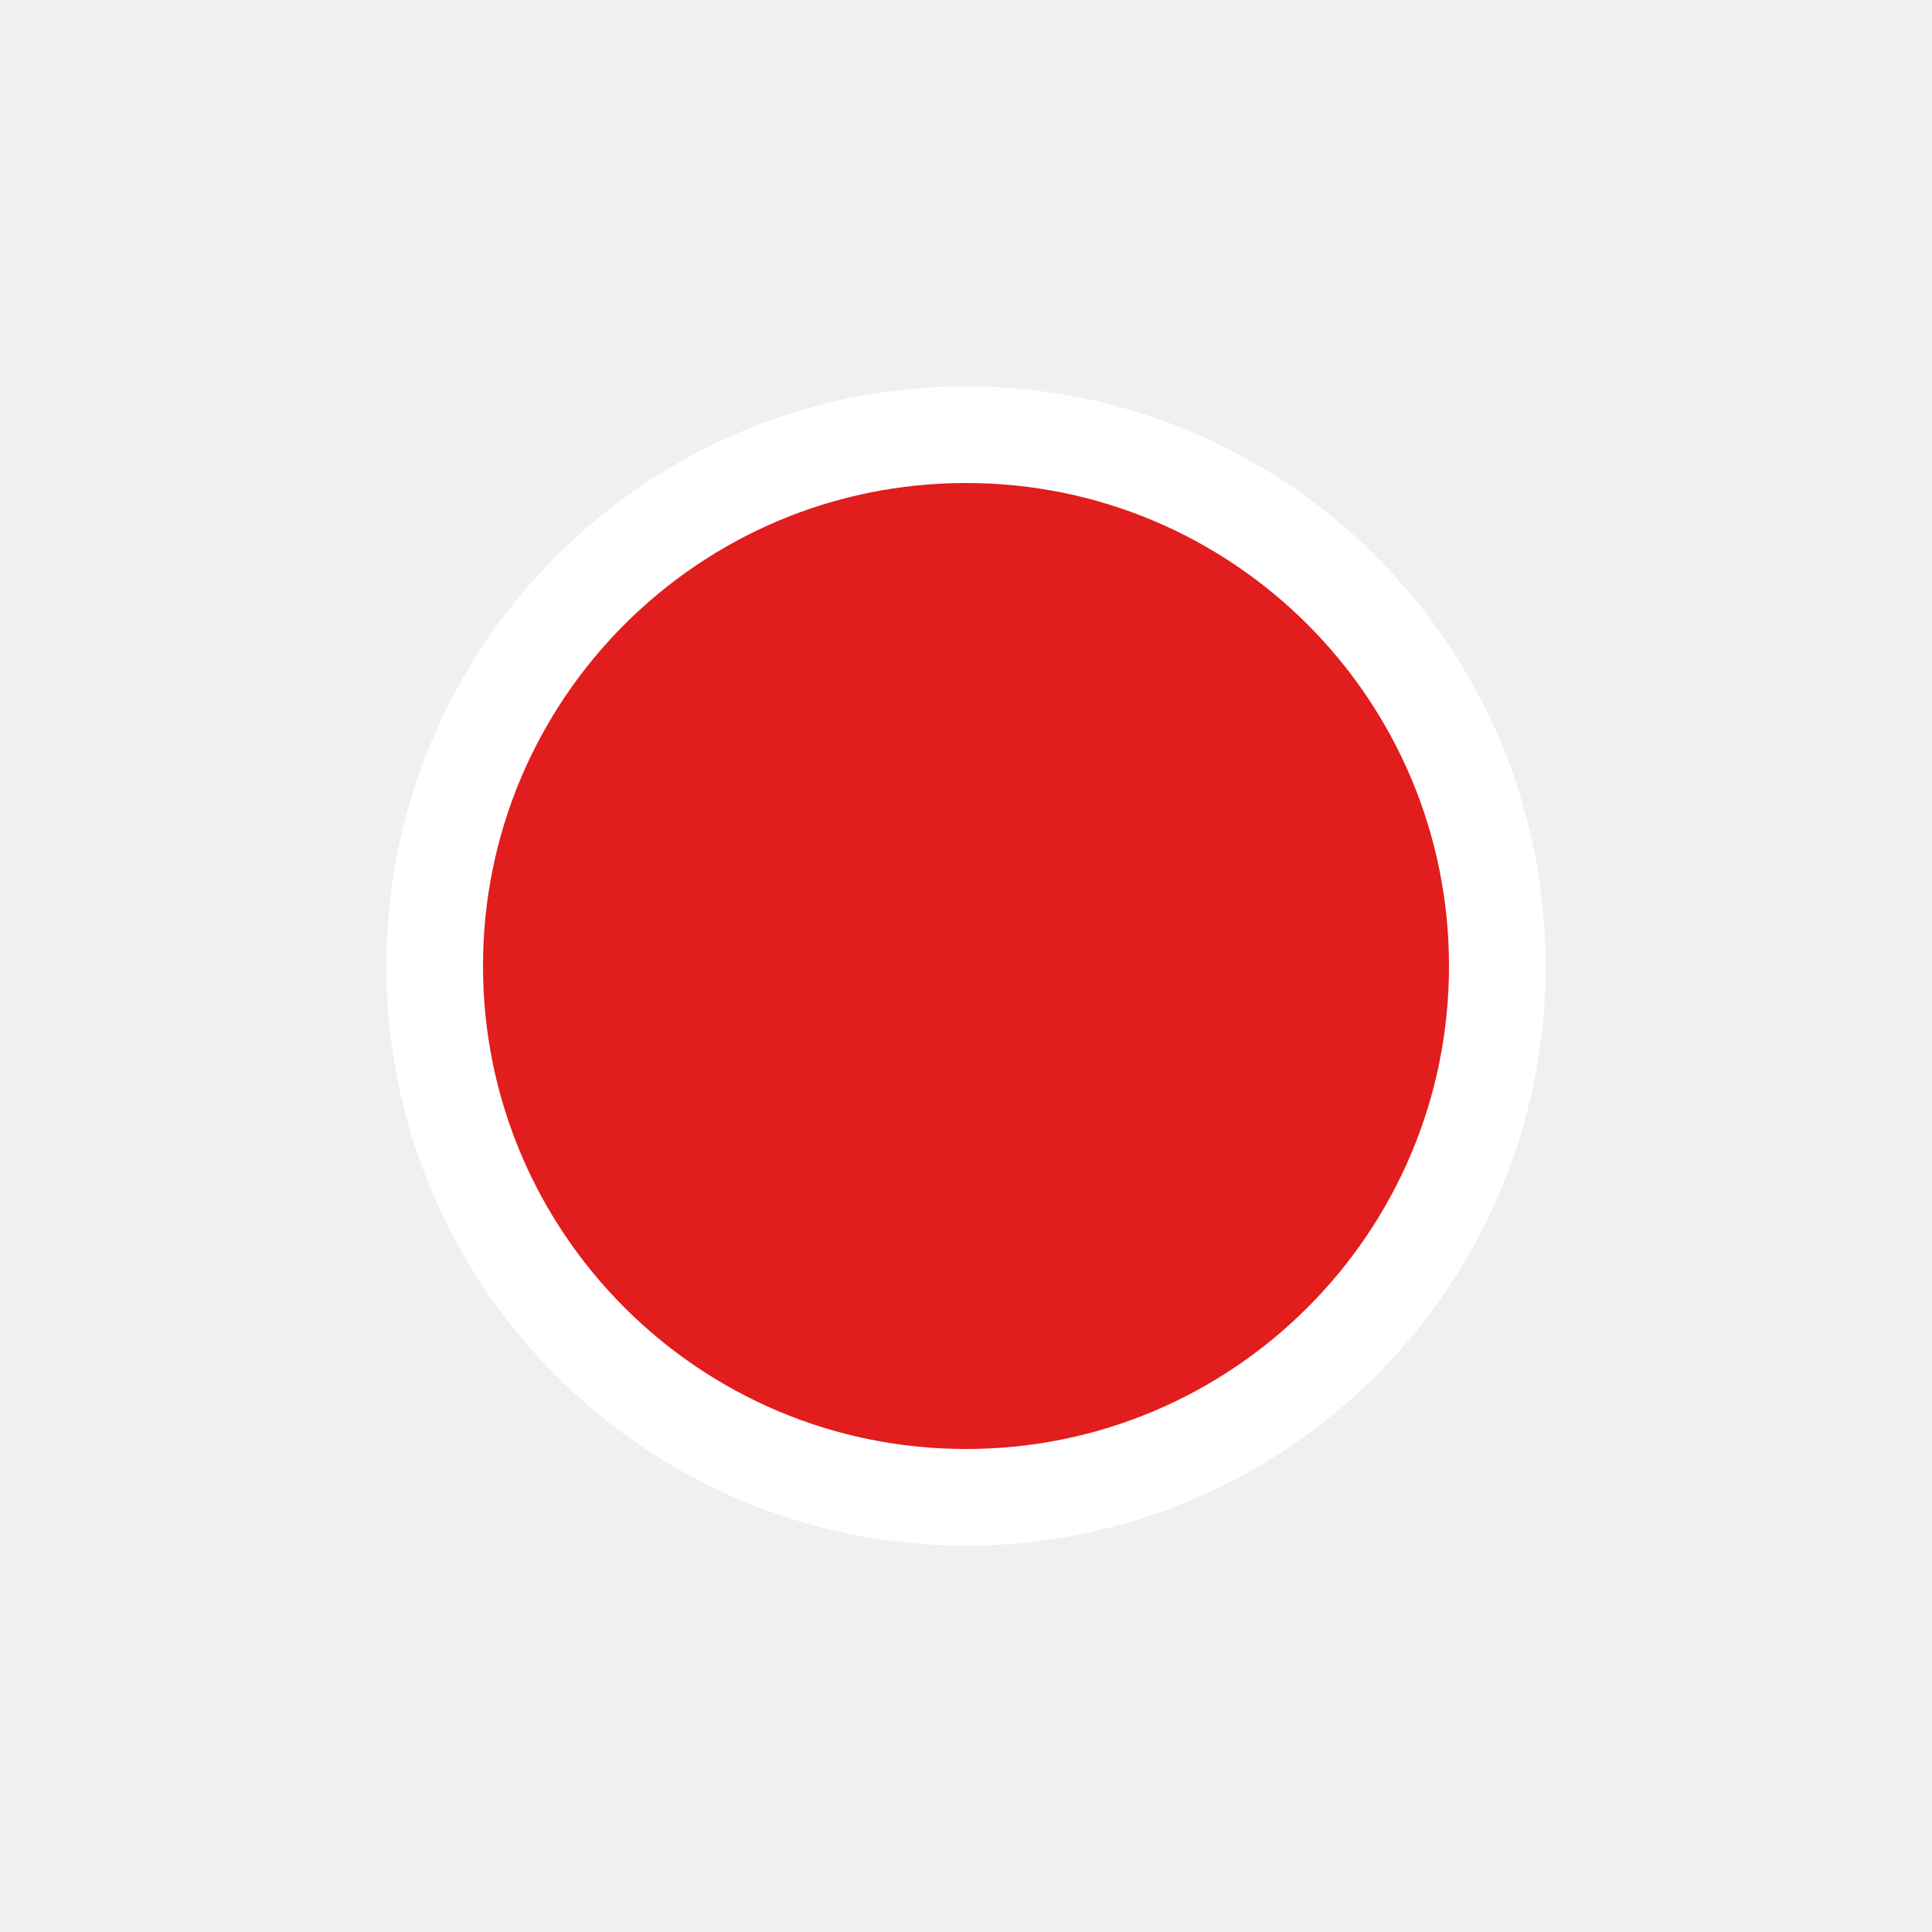
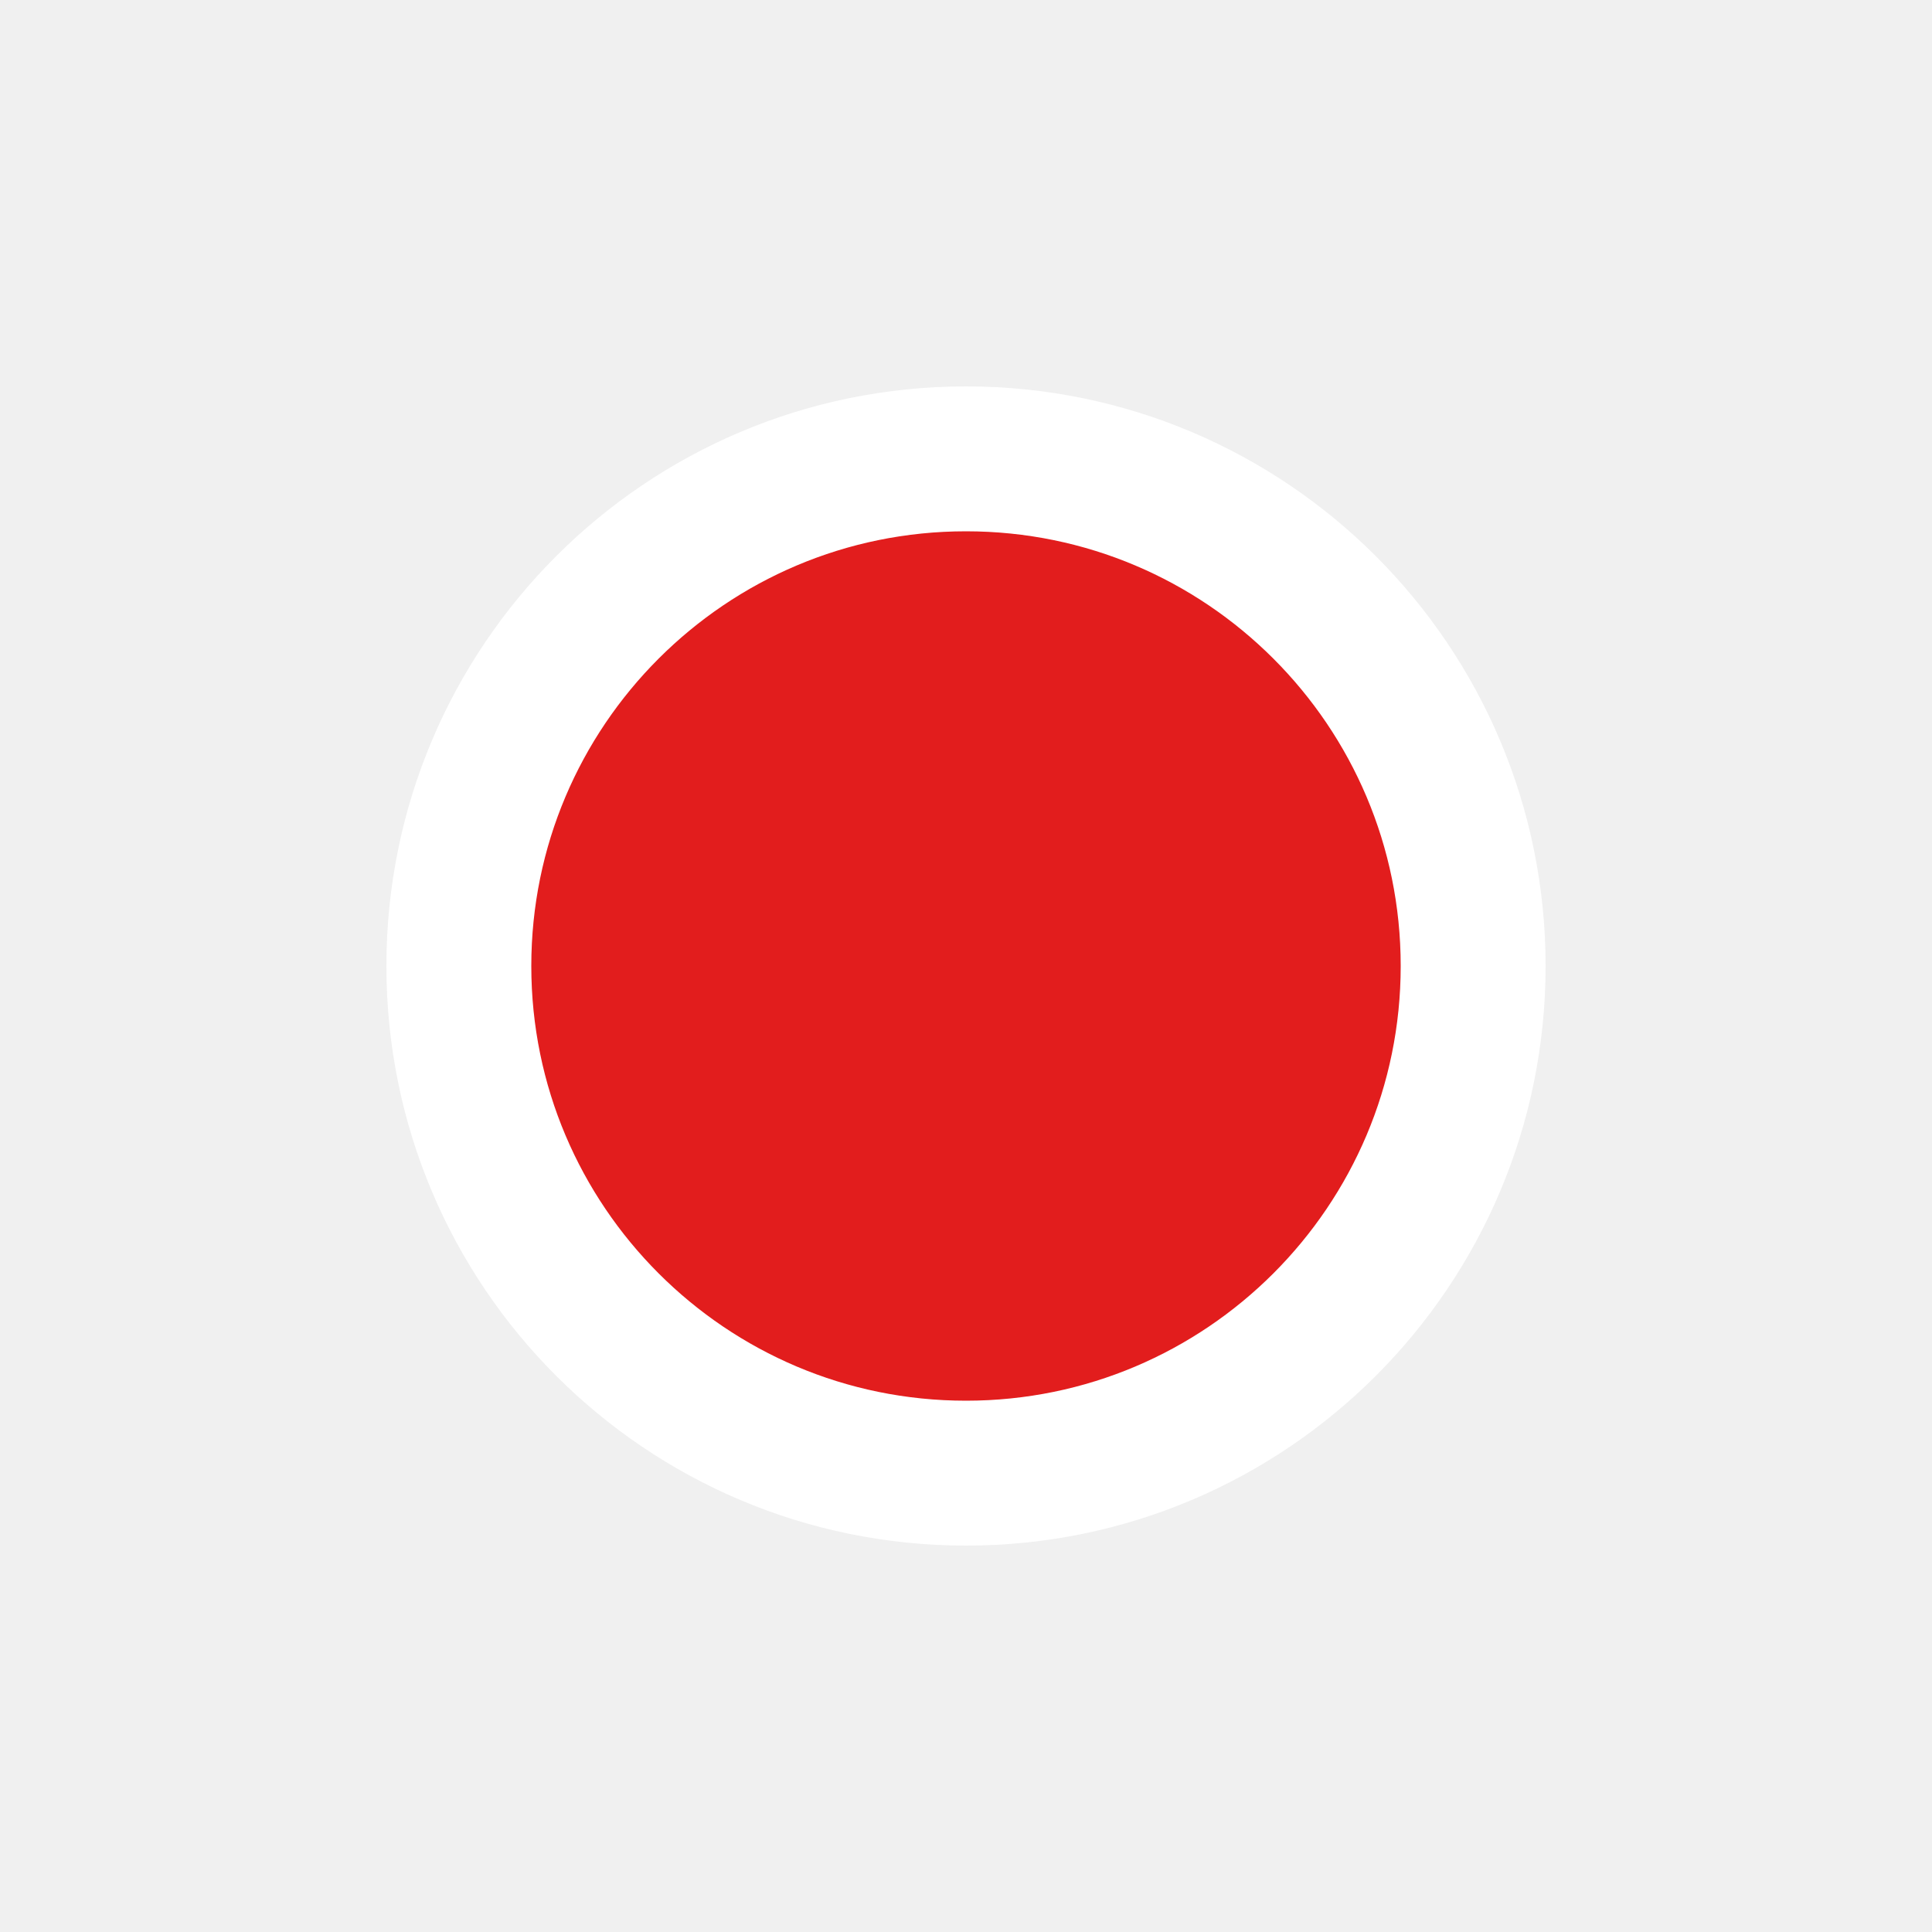
<svg xmlns="http://www.w3.org/2000/svg" width="40" height="40" viewBox="0 0 40 40" fill="none">
-   <circle cx="20" cy="20" r="11" fill="#e21d1d" stroke="#ffffff" stroke-width="2" />
+   <circle cx="20" cy="20" r="10.5" fill="#e21d1d" stroke="#ffffff" stroke-width="3" />
</svg>
